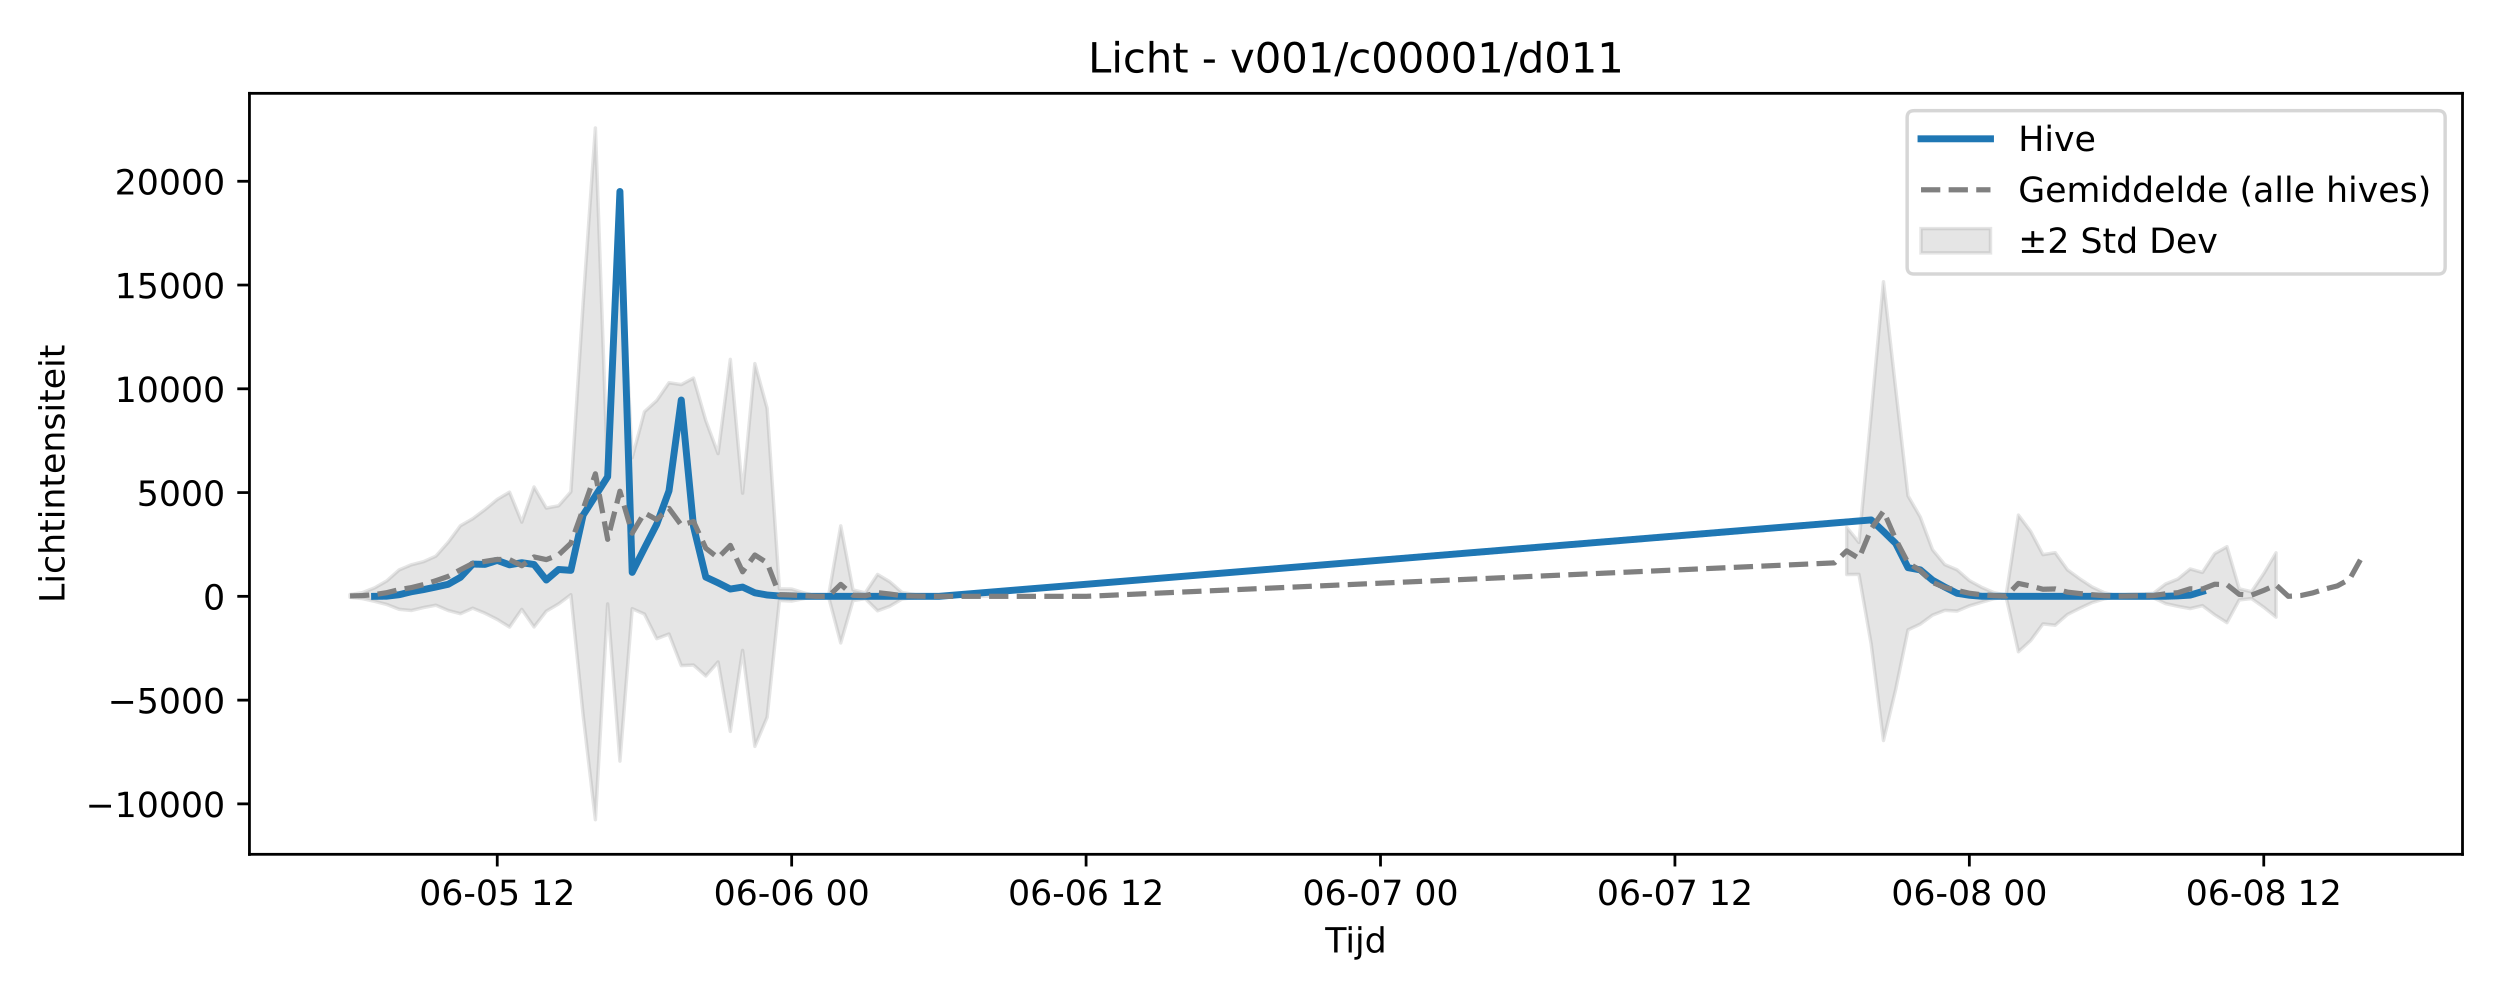
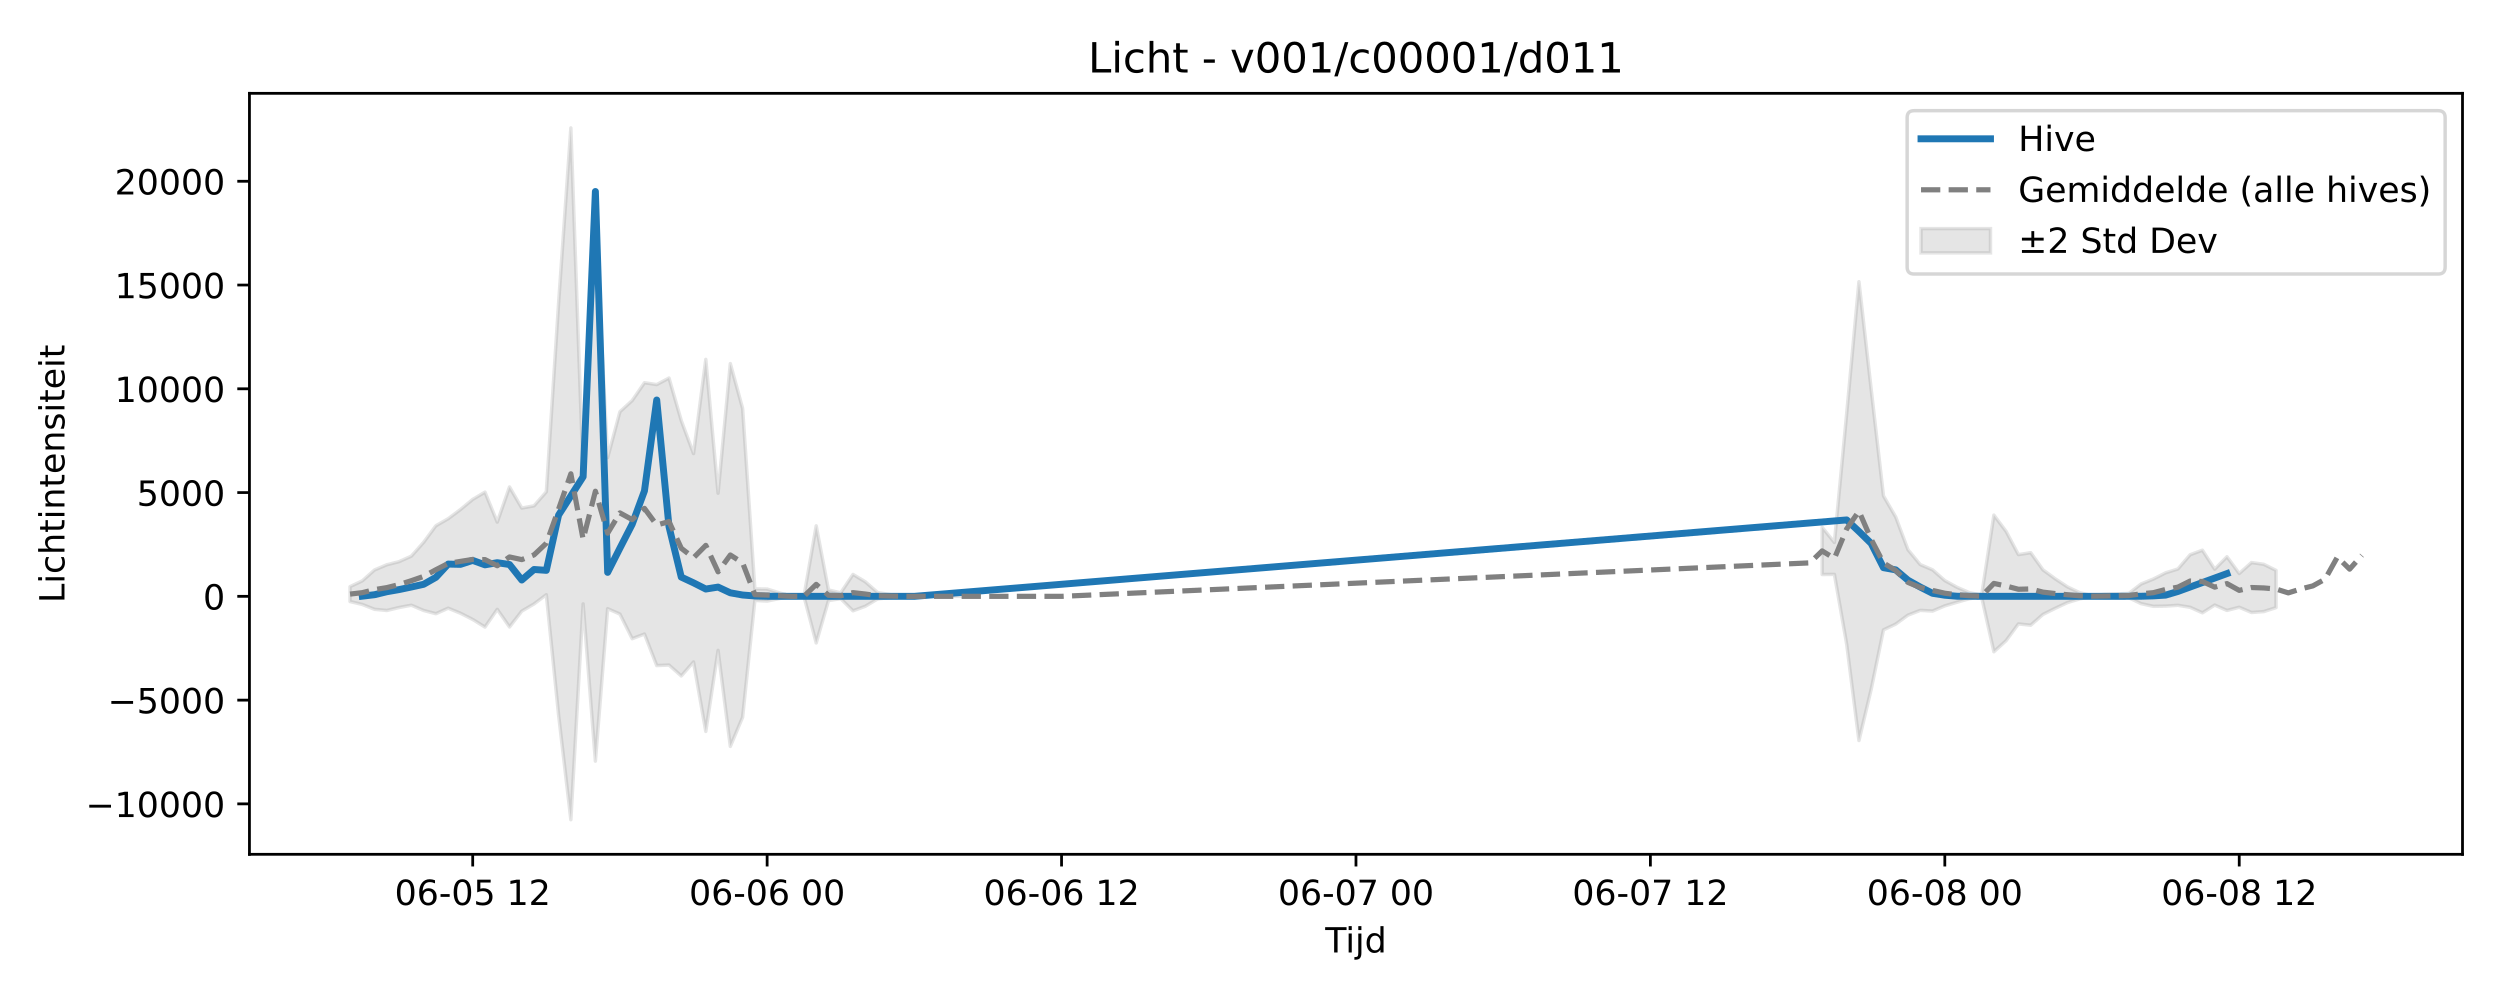
<svg xmlns="http://www.w3.org/2000/svg" xmlns:xlink="http://www.w3.org/1999/xlink" width="720pt" height="288pt" viewBox="0 0 720 288" version="1.1">
  <defs>
    <style type="text/css">*{stroke-linejoin: round; stroke-linecap: butt}</style>
  </defs>
  <g id="figure_1">
    <g id="patch_1">
      <path d="M 0 288  L 720 288  L 720 0  L 0 0  z " style="fill: #ffffff" />
    </g>
    <g id="axes_1">
      <g id="patch_2">
        <path d="M 71.84 246.04  L 709.2 246.04  L 709.2 26.88  L 71.84 26.88  z " style="fill: #ffffff" />
      </g>
      <g id="FillBetweenPolyCollection_1">
-         <path d="M 100.811 171.213  L 100.811 172.04  L 104.344 172.393  L 107.877 173.183  L 111.41 174.088  L 114.943 175.485  L 118.476 175.815  L 122.009 174.965  L 125.542 174.304  L 129.075 175.82  L 132.608 176.748  L 136.141 175.155  L 139.674 176.612  L 143.207 178.407  L 146.74 180.597  L 150.273 175.496  L 153.806 180.563  L 157.34 176.01  L 160.873 173.932  L 164.406 171.281  L 167.939 205.92  L 171.472 236.078  L 175.005 173.918  L 178.538 219.208  L 182.071 175.302  L 185.604 176.854  L 189.137 183.948  L 192.67 182.599  L 196.203 191.685  L 199.736 191.539  L 203.269 194.675  L 206.802 190.645  L 210.335 210.65  L 213.868 187.309  L 217.401 214.969  L 220.934 206.577  L 224.467 172.922  L 228 173.11  L 231.533 172.384  L 235.066 171.747  L 238.599 171.747  L 242.132 185.166  L 245.665 172.971  L 249.198 172.412  L 252.732 175.916  L 256.265 174.611  L 259.798 172.506  L 263.331 172.085  L 266.864 171.814  L 270.397 171.75  L 273.93 171.747  L 277.463 171.747  L 280.996 171.747  L 284.529 171.747  L 284.529 171.747  L 284.529 171.747  L 280.996 171.747  L 277.463 171.747  L 273.93 171.747  L 270.397 171.743  L 266.864 171.642  L 263.331 171.235  L 259.798 170.634  L 256.265 167.548  L 252.732 165.44  L 249.198 170.741  L 245.665 169.896  L 242.132 151.444  L 238.599 171.747  L 235.066 171.747  L 231.533 170.741  L 228 169.647  L 224.467 169.599  L 220.934 117.611  L 217.401 104.71  L 213.868 142.045  L 210.335 103.493  L 206.802 130.638  L 203.269 121.118  L 199.736 108.875  L 196.203 110.759  L 192.67 110.227  L 189.137 115.351  L 185.604 118.583  L 182.071 131.815  L 178.538 63.742  L 175.005 136.733  L 171.472 36.842  L 167.939 87.329  L 164.406 141.645  L 160.873 145.672  L 157.34 146.322  L 153.806 140.246  L 150.273 150.368  L 146.74 141.732  L 143.207 143.824  L 139.674 146.745  L 136.141 149.386  L 132.608 151.412  L 129.075 156.179  L 125.542 160.163  L 122.009 161.744  L 118.476 162.647  L 114.943 164.137  L 111.41 167.282  L 107.877 169.308  L 104.344 170.686  L 100.811 171.213  z " clip-path="url(#p945e3e6299)" style="fill: #808080; fill-opacity: 0.2; stroke: #808080; stroke-opacity: 0.2" />
-         <path d="M 531.842 151.857  L 531.842 165.467  L 535.375 165.419  L 538.908 185.517  L 542.441 213.277  L 545.974 198.489  L 549.507 181.401  L 553.04 179.738  L 556.573 177.148  L 560.106 175.785  L 563.639 175.987  L 567.172 174.493  L 570.705 173.438  L 574.238 172.425  L 577.771 171.944  L 581.304 187.705  L 584.837 184.494  L 588.37 179.69  L 591.903 180.06  L 595.436 176.959  L 598.969 175.195  L 602.502 173.543  L 606.035 172.463  L 609.568 171.852  L 613.101 172.131  L 616.634 172.16  L 620.167 172.146  L 623.7 173.849  L 627.234 174.624  L 630.767 175.271  L 634.3 174.426  L 637.833 177.079  L 641.366 179.325  L 644.899 172.779  L 648.432 172.383  L 651.965 174.889  L 655.498 177.735  L 655.498 159.209  L 655.498 159.209  L 651.965 165.168  L 648.432 170.416  L 644.899 169.586  L 641.366 157.446  L 637.833 159.442  L 634.3 164.856  L 630.767 163.864  L 627.234 166.759  L 623.7 168.18  L 620.167 170.905  L 616.634 171.033  L 613.101 171.173  L 609.568 171.543  L 606.035 170.695  L 602.502 169.029  L 598.969 166.693  L 595.436 164.107  L 591.903 159.17  L 588.37 159.73  L 584.837 153.059  L 581.304 148.347  L 577.771 171.436  L 574.238 170.677  L 570.705 169.146  L 567.172 167.204  L 563.639 164.102  L 560.106 162.608  L 556.573 158.333  L 553.04 148.905  L 549.507 142.816  L 545.974 112.186  L 542.441 81.132  L 538.908 119.111  L 535.375 156.227  L 531.842 151.857  z " clip-path="url(#p945e3e6299)" style="fill: #808080; fill-opacity: 0.2; stroke: #808080; stroke-opacity: 0.2" />
+         <path d="M 100.811 168.951  L 100.811 173.245  L 104.344 174.088  L 107.877 175.485  L 111.41 175.815  L 114.943 174.965  L 118.476 174.304  L 122.009 175.82  L 125.542 176.748  L 129.075 175.155  L 132.608 176.612  L 136.141 178.407  L 139.674 180.597  L 143.207 175.496  L 146.74 180.563  L 150.273 176.01  L 153.806 173.932  L 157.34 171.281  L 160.873 205.92  L 164.406 236.078  L 167.939 173.918  L 171.472 219.208  L 175.005 175.302  L 178.538 176.854  L 182.071 183.948  L 185.604 182.599  L 189.137 191.685  L 192.67 191.539  L 196.203 194.675  L 199.736 190.645  L 203.269 210.65  L 206.802 187.309  L 210.335 214.969  L 213.868 206.577  L 217.401 172.922  L 220.934 173.11  L 224.467 172.384  L 228 171.747  L 231.533 171.747  L 235.066 185.166  L 238.599 172.971  L 242.132 172.412  L 245.665 175.916  L 249.198 174.611  L 252.732 172.506  L 256.265 172.085  L 259.798 171.814  L 263.331 171.75  L 266.864 171.747  L 270.397 171.747  L 273.93 171.747  L 277.463 171.747  L 277.463 171.747  L 277.463 171.747  L 273.93 171.747  L 270.397 171.747  L 266.864 171.747  L 263.331 171.743  L 259.798 171.642  L 256.265 171.235  L 252.732 170.634  L 249.198 167.548  L 245.665 165.44  L 242.132 170.741  L 238.599 169.896  L 235.066 151.444  L 231.533 171.747  L 228 171.747  L 224.467 170.741  L 220.934 169.647  L 217.401 169.599  L 213.868 117.611  L 210.335 104.71  L 206.802 142.045  L 203.269 103.493  L 199.736 130.638  L 196.203 121.118  L 192.67 108.875  L 189.137 110.759  L 185.604 110.227  L 182.071 115.351  L 178.538 118.583  L 175.005 131.815  L 171.472 63.742  L 167.939 136.733  L 164.406 36.842  L 160.873 87.329  L 157.34 141.645  L 153.806 145.672  L 150.273 146.322  L 146.74 140.246  L 143.207 150.368  L 139.674 141.732  L 136.141 143.824  L 132.608 146.745  L 129.075 149.386  L 125.542 151.412  L 122.009 156.179  L 118.476 160.163  L 114.943 161.744  L 111.41 162.647  L 107.877 164.137  L 104.344 167.282  L 100.811 168.951  z " clip-path="url(#p18b2524108)" style="fill: #808080; fill-opacity: 0.2; stroke: #808080; stroke-opacity: 0.2" />
+         <path d="M 524.775 151.857  L 524.775 165.467  L 528.308 165.419  L 531.842 185.517  L 535.375 213.277  L 538.908 198.489  L 542.441 181.401  L 545.974 179.738  L 549.507 177.148  L 553.04 175.785  L 556.573 175.987  L 560.106 174.493  L 563.639 173.438  L 567.172 172.425  L 570.705 171.944  L 574.238 187.705  L 577.771 184.494  L 581.304 179.69  L 584.837 180.06  L 588.37 176.959  L 591.903 175.195  L 595.436 173.543  L 598.969 172.463  L 602.502 171.852  L 606.035 172.131  L 609.568 172.16  L 613.101 172.146  L 616.634 173.849  L 620.167 174.624  L 623.7 174.563  L 627.234 174.327  L 630.767 174.906  L 634.3 176.493  L 637.833 174.262  L 641.366 175.808  L 644.899 174.889  L 648.432 176.396  L 651.965 176.139  L 655.498 174.99  L 655.498 164.274  L 655.498 164.274  L 651.965 162.52  L 648.432 162.013  L 644.899 165.168  L 641.366 160.341  L 637.833 163.923  L 634.3 158.457  L 630.767 159.765  L 627.234 163.868  L 623.7 164.974  L 620.167 166.759  L 616.634 168.18  L 613.101 170.905  L 609.568 171.033  L 606.035 171.173  L 602.502 171.543  L 598.969 170.695  L 595.436 169.029  L 591.903 166.693  L 588.37 164.107  L 584.837 159.17  L 581.304 159.73  L 577.771 153.059  L 574.238 148.347  L 570.705 171.436  L 567.172 170.677  L 563.639 169.146  L 560.106 167.204  L 556.573 164.102  L 553.04 162.608  L 549.507 158.333  L 545.974 148.905  L 542.441 142.816  L 538.908 112.186  L 535.375 81.132  L 531.842 119.111  L 528.308 156.227  L 524.775 151.857  z " clip-path="url(#p18b2524108)" style="fill: #808080; fill-opacity: 0.2; stroke: #808080; stroke-opacity: 0.2" />
      </g>
      <g id="matplotlib.axis_1">
        <g id="xtick_1">
          <g id="line2d_1">
            <defs>
-               <path id="m23c6607965" d="M 0 0  L 0 3.5  " style="stroke: #000000; stroke-width: 0.8" />
-             </defs>
-             <g>
-               <use xlink:href="#m23c6607965" x="143.207" y="246.04" style="stroke: #000000; stroke-width: 0.8" />
+               <path id="mffbb957b29" d="M 0 0  L 0 3.5  " style="stroke: #000000; stroke-width: 0.8" />
+             </defs>
+             <g>
+               <use xlink:href="#mffbb957b29" x="136.141" y="246.04" style="stroke: #000000; stroke-width: 0.8" />
            </g>
          </g>
          <g id="text_1">
-             <g transform="translate(120.7269 260.6384) scale(0.1 -0.1)">
+             <g transform="translate(113.6608 260.6384) scale(0.1 -0.1)">
              <defs>
                <path id="DejaVuSans-30" d="M 2034 4250  Q 1547 4250 1301 3770  Q 1056 3291 1056 2328  Q 1056 1369 1301 889  Q 1547 409 2034 409  Q 2525 409 2770 889  Q 3016 1369 3016 2328  Q 3016 3291 2770 3770  Q 2525 4250 2034 4250  z M 2034 4750  Q 2819 4750 3233 4129  Q 3647 3509 3647 2328  Q 3647 1150 3233 529  Q 2819 -91 2034 -91  Q 1250 -91 836 529  Q 422 1150 422 2328  Q 422 3509 836 4129  Q 1250 4750 2034 4750  z " transform="scale(0.015625)" />
                <path id="DejaVuSans-36" d="M 2113 2584  Q 1688 2584 1439 2293  Q 1191 2003 1191 1497  Q 1191 994 1439 701  Q 1688 409 2113 409  Q 2538 409 2786 701  Q 3034 994 3034 1497  Q 3034 2003 2786 2293  Q 2538 2584 2113 2584  z M 3366 4563  L 3366 3988  Q 3128 4100 2886 4159  Q 2644 4219 2406 4219  Q 1781 4219 1451 3797  Q 1122 3375 1075 2522  Q 1259 2794 1537 2939  Q 1816 3084 2150 3084  Q 2853 3084 3261 2657  Q 3669 2231 3669 1497  Q 3669 778 3244 343  Q 2819 -91 2113 -91  Q 1303 -91 875 529  Q 447 1150 447 2328  Q 447 3434 972 4092  Q 1497 4750 2381 4750  Q 2619 4750 2861 4703  Q 3103 4656 3366 4563  z " transform="scale(0.015625)" />
                <path id="DejaVuSans-2d" d="M 313 2009  L 1997 2009  L 1997 1497  L 313 1497  L 313 2009  z " transform="scale(0.015625)" />
                <path id="DejaVuSans-35" d="M 691 4666  L 3169 4666  L 3169 4134  L 1269 4134  L 1269 2991  Q 1406 3038 1543 3061  Q 1681 3084 1819 3084  Q 2600 3084 3056 2656  Q 3513 2228 3513 1497  Q 3513 744 3044 326  Q 2575 -91 1722 -91  Q 1428 -91 1123 -41  Q 819 9 494 109  L 494 744  Q 775 591 1075 516  Q 1375 441 1709 441  Q 2250 441 2565 725  Q 2881 1009 2881 1497  Q 2881 1984 2565 2268  Q 2250 2553 1709 2553  Q 1456 2553 1204 2497  Q 953 2441 691 2322  L 691 4666  z " transform="scale(0.015625)" />
                <path id="DejaVuSans-20" transform="scale(0.015625)" />
                <path id="DejaVuSans-31" d="M 794 531  L 1825 531  L 1825 4091  L 703 3866  L 703 4441  L 1819 4666  L 2450 4666  L 2450 531  L 3481 531  L 3481 0  L 794 0  L 794 531  z " transform="scale(0.015625)" />
                <path id="DejaVuSans-32" d="M 1228 531  L 3431 531  L 3431 0  L 469 0  L 469 531  Q 828 903 1448 1529  Q 2069 2156 2228 2338  Q 2531 2678 2651 2914  Q 2772 3150 2772 3378  Q 2772 3750 2511 3984  Q 2250 4219 1831 4219  Q 1534 4219 1204 4116  Q 875 4013 500 3803  L 500 4441  Q 881 4594 1212 4672  Q 1544 4750 1819 4750  Q 2544 4750 2975 4387  Q 3406 4025 3406 3419  Q 3406 3131 3298 2873  Q 3191 2616 2906 2266  Q 2828 2175 2409 1742  Q 1991 1309 1228 531  z " transform="scale(0.015625)" />
              </defs>
              <use xlink:href="#DejaVuSans-30" />
              <use xlink:href="#DejaVuSans-36" transform="translate(63.62305 0)" />
              <use xlink:href="#DejaVuSans-2d" transform="translate(127.2461 0)" />
              <use xlink:href="#DejaVuSans-30" transform="translate(163.3301 0)" />
              <use xlink:href="#DejaVuSans-35" transform="translate(226.9531 0)" />
              <use xlink:href="#DejaVuSans-20" transform="translate(290.5762 0)" />
              <use xlink:href="#DejaVuSans-31" transform="translate(322.3633 0)" />
              <use xlink:href="#DejaVuSans-32" transform="translate(385.9863 0)" />
            </g>
          </g>
        </g>
        <g id="xtick_2">
          <g id="line2d_2">
            <g>
-               <use xlink:href="#m23c6607965" x="228" y="246.04" style="stroke: #000000; stroke-width: 0.8" />
+               <use xlink:href="#mffbb957b29" x="220.934" y="246.04" style="stroke: #000000; stroke-width: 0.8" />
            </g>
          </g>
          <g id="text_2">
-             <g transform="translate(205.5198 260.6384) scale(0.1 -0.1)">
+             <g transform="translate(198.4537 260.6384) scale(0.1 -0.1)">
              <use xlink:href="#DejaVuSans-30" />
              <use xlink:href="#DejaVuSans-36" transform="translate(63.62305 0)" />
              <use xlink:href="#DejaVuSans-2d" transform="translate(127.2461 0)" />
              <use xlink:href="#DejaVuSans-30" transform="translate(163.3301 0)" />
              <use xlink:href="#DejaVuSans-36" transform="translate(226.9531 0)" />
              <use xlink:href="#DejaVuSans-20" transform="translate(290.5762 0)" />
              <use xlink:href="#DejaVuSans-30" transform="translate(322.3633 0)" />
              <use xlink:href="#DejaVuSans-30" transform="translate(385.9863 0)" />
            </g>
          </g>
        </g>
        <g id="xtick_3">
          <g id="line2d_3">
            <g>
-               <use xlink:href="#m23c6607965" x="312.793" y="246.04" style="stroke: #000000; stroke-width: 0.8" />
+               <use xlink:href="#mffbb957b29" x="305.727" y="246.04" style="stroke: #000000; stroke-width: 0.8" />
            </g>
          </g>
          <g id="text_3">
-             <g transform="translate(290.3127 260.6384) scale(0.1 -0.1)">
+             <g transform="translate(283.2466 260.6384) scale(0.1 -0.1)">
              <use xlink:href="#DejaVuSans-30" />
              <use xlink:href="#DejaVuSans-36" transform="translate(63.62305 0)" />
              <use xlink:href="#DejaVuSans-2d" transform="translate(127.2461 0)" />
              <use xlink:href="#DejaVuSans-30" transform="translate(163.3301 0)" />
              <use xlink:href="#DejaVuSans-36" transform="translate(226.9531 0)" />
              <use xlink:href="#DejaVuSans-20" transform="translate(290.5762 0)" />
              <use xlink:href="#DejaVuSans-31" transform="translate(322.3633 0)" />
              <use xlink:href="#DejaVuSans-32" transform="translate(385.9863 0)" />
            </g>
          </g>
        </g>
        <g id="xtick_4">
          <g id="line2d_4">
            <g>
-               <use xlink:href="#m23c6607965" x="397.586" y="246.04" style="stroke: #000000; stroke-width: 0.8" />
+               <use xlink:href="#mffbb957b29" x="390.52" y="246.04" style="stroke: #000000; stroke-width: 0.8" />
            </g>
          </g>
          <g id="text_4">
-             <g transform="translate(375.1056 260.6384) scale(0.1 -0.1)">
+             <g transform="translate(368.0395 260.6384) scale(0.1 -0.1)">
              <defs>
                <path id="DejaVuSans-37" d="M 525 4666  L 3525 4666  L 3525 4397  L 1831 0  L 1172 0  L 2766 4134  L 525 4134  L 525 4666  z " transform="scale(0.015625)" />
              </defs>
              <use xlink:href="#DejaVuSans-30" />
              <use xlink:href="#DejaVuSans-36" transform="translate(63.62305 0)" />
              <use xlink:href="#DejaVuSans-2d" transform="translate(127.2461 0)" />
              <use xlink:href="#DejaVuSans-30" transform="translate(163.3301 0)" />
              <use xlink:href="#DejaVuSans-37" transform="translate(226.9531 0)" />
              <use xlink:href="#DejaVuSans-20" transform="translate(290.5762 0)" />
              <use xlink:href="#DejaVuSans-30" transform="translate(322.3633 0)" />
              <use xlink:href="#DejaVuSans-30" transform="translate(385.9863 0)" />
            </g>
          </g>
        </g>
        <g id="xtick_5">
          <g id="line2d_5">
            <g>
-               <use xlink:href="#m23c6607965" x="482.379" y="246.04" style="stroke: #000000; stroke-width: 0.8" />
+               <use xlink:href="#mffbb957b29" x="475.313" y="246.04" style="stroke: #000000; stroke-width: 0.8" />
            </g>
          </g>
          <g id="text_5">
-             <g transform="translate(459.8985 260.6384) scale(0.1 -0.1)">
+             <g transform="translate(452.8324 260.6384) scale(0.1 -0.1)">
              <use xlink:href="#DejaVuSans-30" />
              <use xlink:href="#DejaVuSans-36" transform="translate(63.62305 0)" />
              <use xlink:href="#DejaVuSans-2d" transform="translate(127.2461 0)" />
              <use xlink:href="#DejaVuSans-30" transform="translate(163.3301 0)" />
              <use xlink:href="#DejaVuSans-37" transform="translate(226.9531 0)" />
              <use xlink:href="#DejaVuSans-20" transform="translate(290.5762 0)" />
              <use xlink:href="#DejaVuSans-31" transform="translate(322.3633 0)" />
              <use xlink:href="#DejaVuSans-32" transform="translate(385.9863 0)" />
            </g>
          </g>
        </g>
        <g id="xtick_6">
          <g id="line2d_6">
            <g>
-               <use xlink:href="#m23c6607965" x="567.172" y="246.04" style="stroke: #000000; stroke-width: 0.8" />
+               <use xlink:href="#mffbb957b29" x="560.106" y="246.04" style="stroke: #000000; stroke-width: 0.8" />
            </g>
          </g>
          <g id="text_6">
-             <g transform="translate(544.6914 260.6384) scale(0.1 -0.1)">
+             <g transform="translate(537.6253 260.6384) scale(0.1 -0.1)">
              <defs>
                <path id="DejaVuSans-38" d="M 2034 2216  Q 1584 2216 1326 1975  Q 1069 1734 1069 1313  Q 1069 891 1326 650  Q 1584 409 2034 409  Q 2484 409 2743 651  Q 3003 894 3003 1313  Q 3003 1734 2745 1975  Q 2488 2216 2034 2216  z M 1403 2484  Q 997 2584 770 2862  Q 544 3141 544 3541  Q 544 4100 942 4425  Q 1341 4750 2034 4750  Q 2731 4750 3128 4425  Q 3525 4100 3525 3541  Q 3525 3141 3298 2862  Q 3072 2584 2669 2484  Q 3125 2378 3379 2068  Q 3634 1759 3634 1313  Q 3634 634 3220 271  Q 2806 -91 2034 -91  Q 1263 -91 848 271  Q 434 634 434 1313  Q 434 1759 690 2068  Q 947 2378 1403 2484  z M 1172 3481  Q 1172 3119 1398 2916  Q 1625 2713 2034 2713  Q 2441 2713 2670 2916  Q 2900 3119 2900 3481  Q 2900 3844 2670 4047  Q 2441 4250 2034 4250  Q 1625 4250 1398 4047  Q 1172 3844 1172 3481  z " transform="scale(0.015625)" />
              </defs>
              <use xlink:href="#DejaVuSans-30" />
              <use xlink:href="#DejaVuSans-36" transform="translate(63.62305 0)" />
              <use xlink:href="#DejaVuSans-2d" transform="translate(127.2461 0)" />
              <use xlink:href="#DejaVuSans-30" transform="translate(163.3301 0)" />
              <use xlink:href="#DejaVuSans-38" transform="translate(226.9531 0)" />
              <use xlink:href="#DejaVuSans-20" transform="translate(290.5762 0)" />
              <use xlink:href="#DejaVuSans-30" transform="translate(322.3633 0)" />
              <use xlink:href="#DejaVuSans-30" transform="translate(385.9863 0)" />
            </g>
          </g>
        </g>
        <g id="xtick_7">
          <g id="line2d_7">
            <g>
-               <use xlink:href="#m23c6607965" x="651.965" y="246.04" style="stroke: #000000; stroke-width: 0.8" />
+               <use xlink:href="#mffbb957b29" x="644.899" y="246.04" style="stroke: #000000; stroke-width: 0.8" />
            </g>
          </g>
          <g id="text_7">
-             <g transform="translate(629.4843 260.6384) scale(0.1 -0.1)">
+             <g transform="translate(622.4182 260.6384) scale(0.1 -0.1)">
              <use xlink:href="#DejaVuSans-30" />
              <use xlink:href="#DejaVuSans-36" transform="translate(63.62305 0)" />
              <use xlink:href="#DejaVuSans-2d" transform="translate(127.2461 0)" />
              <use xlink:href="#DejaVuSans-30" transform="translate(163.3301 0)" />
              <use xlink:href="#DejaVuSans-38" transform="translate(226.9531 0)" />
              <use xlink:href="#DejaVuSans-20" transform="translate(290.5762 0)" />
              <use xlink:href="#DejaVuSans-31" transform="translate(322.3633 0)" />
              <use xlink:href="#DejaVuSans-32" transform="translate(385.9863 0)" />
            </g>
          </g>
        </g>
        <g id="text_8">
          <g transform="translate(381.67 274.3166) scale(0.1 -0.1)">
            <defs>
              <path id="DejaVuSans-54" d="M -19 4666  L 3928 4666  L 3928 4134  L 2272 4134  L 2272 0  L 1638 0  L 1638 4134  L -19 4134  L -19 4666  z " transform="scale(0.015625)" />
              <path id="DejaVuSans-69" d="M 603 3500  L 1178 3500  L 1178 0  L 603 0  L 603 3500  z M 603 4863  L 1178 4863  L 1178 4134  L 603 4134  L 603 4863  z " transform="scale(0.015625)" />
              <path id="DejaVuSans-6a" d="M 603 3500  L 1178 3500  L 1178 -63  Q 1178 -731 923 -1031  Q 669 -1331 103 -1331  L -116 -1331  L -116 -844  L 38 -844  Q 366 -844 484 -692  Q 603 -541 603 -63  L 603 3500  z M 603 4863  L 1178 4863  L 1178 4134  L 603 4134  L 603 4863  z " transform="scale(0.015625)" />
              <path id="DejaVuSans-64" d="M 2906 2969  L 2906 4863  L 3481 4863  L 3481 0  L 2906 0  L 2906 525  Q 2725 213 2448 61  Q 2172 -91 1784 -91  Q 1150 -91 751 415  Q 353 922 353 1747  Q 353 2572 751 3078  Q 1150 3584 1784 3584  Q 2172 3584 2448 3432  Q 2725 3281 2906 2969  z M 947 1747  Q 947 1113 1208 752  Q 1469 391 1925 391  Q 2381 391 2643 752  Q 2906 1113 2906 1747  Q 2906 2381 2643 2742  Q 2381 3103 1925 3103  Q 1469 3103 1208 2742  Q 947 2381 947 1747  z " transform="scale(0.015625)" />
            </defs>
            <use xlink:href="#DejaVuSans-54" />
            <use xlink:href="#DejaVuSans-69" transform="translate(57.95898 0)" />
            <use xlink:href="#DejaVuSans-6a" transform="translate(85.74219 0)" />
            <use xlink:href="#DejaVuSans-64" transform="translate(113.5254 0)" />
          </g>
        </g>
      </g>
      <g id="matplotlib.axis_2">
        <g id="ytick_1">
          <g id="line2d_8">
            <defs>
-               <path id="m4fad5676a3" d="M 0 0  L -3.5 0  " style="stroke: #000000; stroke-width: 0.8" />
-             </defs>
-             <g>
-               <use xlink:href="#m4fad5676a3" x="71.84" y="231.518" style="stroke: #000000; stroke-width: 0.8" />
+               <path id="m4abd2cf3e9" d="M 0 0  L -3.5 0  " style="stroke: #000000; stroke-width: 0.8" />
+             </defs>
+             <g>
+               <use xlink:href="#m4abd2cf3e9" x="71.84" y="231.518" style="stroke: #000000; stroke-width: 0.8" />
            </g>
          </g>
          <g id="text_9">
            <g transform="translate(24.64781 235.3177) scale(0.1 -0.1)">
              <defs>
                <path id="DejaVuSans-2212" d="M 678 2272  L 4684 2272  L 4684 1741  L 678 1741  L 678 2272  z " transform="scale(0.015625)" />
              </defs>
              <use xlink:href="#DejaVuSans-2212" />
              <use xlink:href="#DejaVuSans-31" transform="translate(83.78906 0)" />
              <use xlink:href="#DejaVuSans-30" transform="translate(147.4121 0)" />
              <use xlink:href="#DejaVuSans-30" transform="translate(211.0352 0)" />
              <use xlink:href="#DejaVuSans-30" transform="translate(274.6582 0)" />
              <use xlink:href="#DejaVuSans-30" transform="translate(338.2812 0)" />
            </g>
          </g>
        </g>
        <g id="ytick_2">
          <g id="line2d_9">
            <g>
-               <use xlink:href="#m4fad5676a3" x="71.84" y="201.633" style="stroke: #000000; stroke-width: 0.8" />
+               <use xlink:href="#m4abd2cf3e9" x="71.84" y="201.633" style="stroke: #000000; stroke-width: 0.8" />
            </g>
          </g>
          <g id="text_10">
            <g transform="translate(31.01031 205.432) scale(0.1 -0.1)">
              <use xlink:href="#DejaVuSans-2212" />
              <use xlink:href="#DejaVuSans-35" transform="translate(83.78906 0)" />
              <use xlink:href="#DejaVuSans-30" transform="translate(147.4121 0)" />
              <use xlink:href="#DejaVuSans-30" transform="translate(211.0352 0)" />
              <use xlink:href="#DejaVuSans-30" transform="translate(274.6582 0)" />
            </g>
          </g>
        </g>
        <g id="ytick_3">
          <g id="line2d_10">
            <g>
-               <use xlink:href="#m4fad5676a3" x="71.84" y="171.747" style="stroke: #000000; stroke-width: 0.8" />
+               <use xlink:href="#m4abd2cf3e9" x="71.84" y="171.747" style="stroke: #000000; stroke-width: 0.8" />
            </g>
          </g>
          <g id="text_11">
            <g transform="translate(58.4775 175.5462) scale(0.1 -0.1)">
              <use xlink:href="#DejaVuSans-30" />
            </g>
          </g>
        </g>
        <g id="ytick_4">
          <g id="line2d_11">
            <g>
-               <use xlink:href="#m4fad5676a3" x="71.84" y="141.861" style="stroke: #000000; stroke-width: 0.8" />
+               <use xlink:href="#m4abd2cf3e9" x="71.84" y="141.861" style="stroke: #000000; stroke-width: 0.8" />
            </g>
          </g>
          <g id="text_12">
            <g transform="translate(39.39 145.6605) scale(0.1 -0.1)">
              <use xlink:href="#DejaVuSans-35" />
              <use xlink:href="#DejaVuSans-30" transform="translate(63.62305 0)" />
              <use xlink:href="#DejaVuSans-30" transform="translate(127.2461 0)" />
              <use xlink:href="#DejaVuSans-30" transform="translate(190.8691 0)" />
            </g>
          </g>
        </g>
        <g id="ytick_5">
          <g id="line2d_12">
            <g>
-               <use xlink:href="#m4fad5676a3" x="71.84" y="111.976" style="stroke: #000000; stroke-width: 0.8" />
+               <use xlink:href="#m4abd2cf3e9" x="71.84" y="111.976" style="stroke: #000000; stroke-width: 0.8" />
            </g>
          </g>
          <g id="text_13">
            <g transform="translate(33.0275 115.7748) scale(0.1 -0.1)">
              <use xlink:href="#DejaVuSans-31" />
              <use xlink:href="#DejaVuSans-30" transform="translate(63.62305 0)" />
              <use xlink:href="#DejaVuSans-30" transform="translate(127.2461 0)" />
              <use xlink:href="#DejaVuSans-30" transform="translate(190.8691 0)" />
              <use xlink:href="#DejaVuSans-30" transform="translate(254.4922 0)" />
            </g>
          </g>
        </g>
        <g id="ytick_6">
          <g id="line2d_13">
            <g>
-               <use xlink:href="#m4fad5676a3" x="71.84" y="82.09" style="stroke: #000000; stroke-width: 0.8" />
+               <use xlink:href="#m4abd2cf3e9" x="71.84" y="82.09" style="stroke: #000000; stroke-width: 0.8" />
            </g>
          </g>
          <g id="text_14">
            <g transform="translate(33.0275 85.8891) scale(0.1 -0.1)">
              <use xlink:href="#DejaVuSans-31" />
              <use xlink:href="#DejaVuSans-35" transform="translate(63.62305 0)" />
              <use xlink:href="#DejaVuSans-30" transform="translate(127.2461 0)" />
              <use xlink:href="#DejaVuSans-30" transform="translate(190.8691 0)" />
              <use xlink:href="#DejaVuSans-30" transform="translate(254.4922 0)" />
            </g>
          </g>
        </g>
        <g id="ytick_7">
          <g id="line2d_14">
            <g>
-               <use xlink:href="#m4fad5676a3" x="71.84" y="52.204" style="stroke: #000000; stroke-width: 0.8" />
+               <use xlink:href="#m4abd2cf3e9" x="71.84" y="52.204" style="stroke: #000000; stroke-width: 0.8" />
            </g>
          </g>
          <g id="text_15">
            <g transform="translate(33.0275 56.00339) scale(0.1 -0.1)">
              <use xlink:href="#DejaVuSans-32" />
              <use xlink:href="#DejaVuSans-30" transform="translate(63.62305 0)" />
              <use xlink:href="#DejaVuSans-30" transform="translate(127.2461 0)" />
              <use xlink:href="#DejaVuSans-30" transform="translate(190.8691 0)" />
              <use xlink:href="#DejaVuSans-30" transform="translate(254.4922 0)" />
            </g>
          </g>
        </g>
        <g id="text_16">
          <g transform="translate(18.56812 173.6561) rotate(-90) scale(0.1 -0.1)">
            <defs>
              <path id="DejaVuSans-4c" d="M 628 4666  L 1259 4666  L 1259 531  L 3531 531  L 3531 0  L 628 0  L 628 4666  z " transform="scale(0.015625)" />
              <path id="DejaVuSans-63" d="M 3122 3366  L 3122 2828  Q 2878 2963 2633 3030  Q 2388 3097 2138 3097  Q 1578 3097 1268 2742  Q 959 2388 959 1747  Q 959 1106 1268 751  Q 1578 397 2138 397  Q 2388 397 2633 464  Q 2878 531 3122 666  L 3122 134  Q 2881 22 2623 -34  Q 2366 -91 2075 -91  Q 1284 -91 818 406  Q 353 903 353 1747  Q 353 2603 823 3093  Q 1294 3584 2113 3584  Q 2378 3584 2631 3529  Q 2884 3475 3122 3366  z " transform="scale(0.015625)" />
              <path id="DejaVuSans-68" d="M 3513 2113  L 3513 0  L 2938 0  L 2938 2094  Q 2938 2591 2744 2837  Q 2550 3084 2163 3084  Q 1697 3084 1428 2787  Q 1159 2491 1159 1978  L 1159 0  L 581 0  L 581 4863  L 1159 4863  L 1159 2956  Q 1366 3272 1645 3428  Q 1925 3584 2291 3584  Q 2894 3584 3203 3211  Q 3513 2838 3513 2113  z " transform="scale(0.015625)" />
              <path id="DejaVuSans-74" d="M 1172 4494  L 1172 3500  L 2356 3500  L 2356 3053  L 1172 3053  L 1172 1153  Q 1172 725 1289 603  Q 1406 481 1766 481  L 2356 481  L 2356 0  L 1766 0  Q 1100 0 847 248  Q 594 497 594 1153  L 594 3053  L 172 3053  L 172 3500  L 594 3500  L 594 4494  L 1172 4494  z " transform="scale(0.015625)" />
              <path id="DejaVuSans-6e" d="M 3513 2113  L 3513 0  L 2938 0  L 2938 2094  Q 2938 2591 2744 2837  Q 2550 3084 2163 3084  Q 1697 3084 1428 2787  Q 1159 2491 1159 1978  L 1159 0  L 581 0  L 581 3500  L 1159 3500  L 1159 2956  Q 1366 3272 1645 3428  Q 1925 3584 2291 3584  Q 2894 3584 3203 3211  Q 3513 2838 3513 2113  z " transform="scale(0.015625)" />
              <path id="DejaVuSans-65" d="M 3597 1894  L 3597 1613  L 953 1613  Q 991 1019 1311 708  Q 1631 397 2203 397  Q 2534 397 2845 478  Q 3156 559 3463 722  L 3463 178  Q 3153 47 2828 -22  Q 2503 -91 2169 -91  Q 1331 -91 842 396  Q 353 884 353 1716  Q 353 2575 817 3079  Q 1281 3584 2069 3584  Q 2775 3584 3186 3129  Q 3597 2675 3597 1894  z M 3022 2063  Q 3016 2534 2758 2815  Q 2500 3097 2075 3097  Q 1594 3097 1305 2825  Q 1016 2553 972 2059  L 3022 2063  z " transform="scale(0.015625)" />
              <path id="DejaVuSans-73" d="M 2834 3397  L 2834 2853  Q 2591 2978 2328 3040  Q 2066 3103 1784 3103  Q 1356 3103 1142 2972  Q 928 2841 928 2578  Q 928 2378 1081 2264  Q 1234 2150 1697 2047  L 1894 2003  Q 2506 1872 2764 1633  Q 3022 1394 3022 966  Q 3022 478 2636 193  Q 2250 -91 1575 -91  Q 1294 -91 989 -36  Q 684 19 347 128  L 347 722  Q 666 556 975 473  Q 1284 391 1588 391  Q 1994 391 2212 530  Q 2431 669 2431 922  Q 2431 1156 2273 1281  Q 2116 1406 1581 1522  L 1381 1569  Q 847 1681 609 1914  Q 372 2147 372 2553  Q 372 3047 722 3315  Q 1072 3584 1716 3584  Q 2034 3584 2315 3537  Q 2597 3491 2834 3397  z " transform="scale(0.015625)" />
            </defs>
            <use xlink:href="#DejaVuSans-4c" />
            <use xlink:href="#DejaVuSans-69" transform="translate(55.71289 0)" />
            <use xlink:href="#DejaVuSans-63" transform="translate(83.49609 0)" />
            <use xlink:href="#DejaVuSans-68" transform="translate(138.4766 0)" />
            <use xlink:href="#DejaVuSans-74" transform="translate(201.8555 0)" />
            <use xlink:href="#DejaVuSans-69" transform="translate(241.0645 0)" />
            <use xlink:href="#DejaVuSans-6e" transform="translate(268.8477 0)" />
            <use xlink:href="#DejaVuSans-74" transform="translate(332.2266 0)" />
            <use xlink:href="#DejaVuSans-65" transform="translate(371.4355 0)" />
            <use xlink:href="#DejaVuSans-6e" transform="translate(432.959 0)" />
            <use xlink:href="#DejaVuSans-73" transform="translate(496.3379 0)" />
            <use xlink:href="#DejaVuSans-69" transform="translate(548.4375 0)" />
            <use xlink:href="#DejaVuSans-74" transform="translate(576.2207 0)" />
            <use xlink:href="#DejaVuSans-65" transform="translate(615.4297 0)" />
            <use xlink:href="#DejaVuSans-69" transform="translate(676.9531 0)" />
            <use xlink:href="#DejaVuSans-74" transform="translate(704.7363 0)" />
          </g>
        </g>
      </g>
      <g id="line2d_15">
-         <path d="M 107.877 171.747  L 111.41 171.697  L 114.943 171.276  L 118.476 170.419  L 122.009 169.8  L 125.542 169.057  L 129.075 168.278  L 132.608 166.268  L 136.141 162.456  L 139.674 162.539  L 143.207 161.397  L 146.74 162.673  L 150.273 162.054  L 153.806 162.582  L 157.34 167.045  L 160.873 164.01  L 164.406 164.262  L 167.939 148.342  L 175.005 137.299  L 178.538 55.154  L 182.071 164.839  L 185.604 157.865  L 189.137 150.982  L 192.67 141.376  L 196.203 115.208  L 199.736 151.667  L 203.269 166.203  L 206.802 167.855  L 210.335 169.643  L 213.868 169.082  L 217.401 170.731  L 220.934 171.362  L 224.467 171.642  L 228 171.734  L 256.265 171.747  L 259.798 171.747  L 263.331 171.747  L 266.864 171.747  L 270.397 171.747  L 538.908 149.741  L 542.441 153.06  L 545.974 156.519  L 549.507 163.49  L 553.04 164.124  L 556.573 167.1  L 560.106 169.077  L 563.639 170.872  L 567.172 171.423  L 570.705 171.717  L 581.304 171.747  L 584.837 171.747  L 595.436 171.747  L 598.969 171.747  L 606.035 171.747  L 613.101 171.747  L 623.7 171.722  L 627.234 171.613  L 630.767 171.39  L 634.3 170.347  " clip-path="url(#p945e3e6299)" style="fill: none; stroke: #1f77b4; stroke-width: 2; stroke-linecap: square" />
+         <path d="M 104.344 171.697  L 107.877 171.276  L 111.41 170.419  L 114.943 169.8  L 118.476 169.057  L 122.009 168.278  L 125.542 166.268  L 129.075 162.456  L 132.608 162.539  L 136.141 161.397  L 139.674 162.673  L 143.207 162.054  L 146.74 162.582  L 150.273 167.045  L 153.806 164.01  L 157.34 164.262  L 160.873 148.342  L 167.939 137.299  L 171.472 55.154  L 175.005 164.839  L 178.538 157.865  L 182.071 150.982  L 185.604 141.376  L 189.137 115.208  L 192.67 151.667  L 196.203 166.203  L 199.736 167.855  L 203.269 169.643  L 206.802 169.082  L 210.335 170.731  L 213.868 171.362  L 217.401 171.642  L 220.934 171.734  L 249.198 171.747  L 252.732 171.747  L 256.265 171.747  L 259.798 171.747  L 263.331 171.747  L 531.842 149.741  L 535.375 153.06  L 538.908 156.519  L 542.441 163.49  L 545.974 164.124  L 549.507 167.1  L 553.04 169.077  L 556.573 170.872  L 560.106 171.423  L 563.639 171.717  L 574.238 171.747  L 577.771 171.747  L 588.37 171.747  L 591.903 171.747  L 598.969 171.747  L 606.035 171.747  L 616.634 171.722  L 620.167 171.613  L 623.7 171.39  L 627.234 170.347  L 641.366 165.197  " clip-path="url(#p18b2524108)" style="fill: none; stroke: #1f77b4; stroke-width: 2; stroke-linecap: square" />
      </g>
      <g id="line2d_16">
-         <path d="M 100.811 171.626  L 104.344 171.54  L 107.877 171.245  L 111.41 170.685  L 114.943 169.811  L 118.476 169.231  L 122.009 168.354  L 125.542 167.234  L 129.075 166  L 132.608 164.08  L 136.141 162.271  L 139.674 161.678  L 143.207 161.116  L 146.74 161.165  L 150.273 162.932  L 153.806 160.404  L 157.34 161.166  L 160.873 159.802  L 164.406 156.463  L 167.939 146.624  L 171.472 136.46  L 175.005 155.325  L 178.538 141.475  L 182.071 153.558  L 185.604 147.719  L 189.137 149.65  L 192.67 146.413  L 196.203 151.222  L 199.736 150.207  L 203.269 157.896  L 206.802 160.641  L 210.335 157.071  L 213.868 164.677  L 217.401 159.84  L 220.934 162.094  L 224.467 171.261  L 228 171.378  L 231.533 171.563  L 235.066 171.747  L 238.599 171.747  L 242.132 168.305  L 245.665 171.433  L 249.198 171.576  L 252.732 170.678  L 256.265 171.08  L 259.798 171.57  L 263.331 171.66  L 266.864 171.728  L 270.397 171.746  L 273.93 171.747  L 277.463 171.747  L 280.996 171.747  L 284.529 171.747  L 288.062 171.747  L 291.595 171.747  L 295.128 171.747  L 298.661 171.747  L 302.194 171.747  L 305.727 171.747  L 309.26 171.747  L 312.793 171.747  L 528.308 162.106  L 531.842 158.662  L 535.375 160.823  L 538.908 152.314  L 542.441 147.204  L 545.974 155.337  L 549.507 162.109  L 553.04 164.321  L 556.573 167.74  L 560.106 169.197  L 563.639 170.044  L 567.172 170.849  L 570.705 171.292  L 574.238 171.551  L 577.771 171.69  L 581.304 168.026  L 584.837 168.776  L 588.37 169.71  L 591.903 169.615  L 595.436 170.533  L 598.969 170.944  L 602.502 171.286  L 606.035 171.579  L 609.568 171.698  L 613.101 171.652  L 616.634 171.596  L 620.167 171.526  L 623.7 171.015  L 627.234 170.692  L 630.767 169.568  L 634.3 169.641  L 637.833 168.261  L 641.366 168.385  L 644.899 171.182  L 648.432 171.399  L 651.965 170.029  L 655.498 168.472  L 659.031 171.737  L 662.564 171.526  L 666.097 170.751  L 669.63 169.634  L 673.163 168.74  L 676.696 166.793  L 680.229 160.435  " clip-path="url(#p945e3e6299)" style="fill: none; stroke-dasharray: 5.55,2.4; stroke-dashoffset: 0; stroke: #808080; stroke-width: 1.5" />
+         <path d="M 100.811 171.098  L 104.344 170.685  L 107.877 169.811  L 111.41 169.231  L 114.943 168.354  L 118.476 167.234  L 122.009 166  L 125.542 164.08  L 129.075 162.271  L 132.608 161.678  L 136.141 161.116  L 139.674 161.165  L 143.207 162.932  L 146.74 160.404  L 150.273 161.166  L 153.806 159.802  L 157.34 156.463  L 160.873 146.624  L 164.406 136.46  L 167.939 155.325  L 171.472 141.475  L 175.005 153.558  L 178.538 147.719  L 182.071 149.65  L 185.604 146.413  L 189.137 151.222  L 192.67 150.207  L 196.203 157.896  L 199.736 160.641  L 203.269 157.071  L 206.802 164.677  L 210.335 159.84  L 213.868 162.094  L 217.401 171.261  L 220.934 171.378  L 224.467 171.563  L 228 171.747  L 231.533 171.747  L 235.066 168.305  L 238.599 171.433  L 242.132 171.576  L 245.665 170.678  L 249.198 171.08  L 252.732 171.57  L 256.265 171.66  L 259.798 171.728  L 263.331 171.746  L 266.864 171.747  L 270.397 171.747  L 273.93 171.747  L 277.463 171.747  L 280.996 171.747  L 284.529 171.747  L 288.062 171.747  L 291.595 171.747  L 295.128 171.747  L 298.661 171.747  L 302.194 171.747  L 305.727 171.747  L 521.242 162.106  L 524.775 158.662  L 528.308 160.823  L 531.842 152.314  L 535.375 147.204  L 538.908 155.337  L 542.441 162.109  L 545.974 164.321  L 549.507 167.74  L 553.04 169.197  L 556.573 170.044  L 560.106 170.849  L 563.639 171.292  L 567.172 171.551  L 570.705 171.69  L 574.238 168.026  L 577.771 168.776  L 581.304 169.71  L 584.837 169.615  L 588.37 170.533  L 591.903 170.944  L 595.436 171.286  L 598.969 171.579  L 602.502 171.698  L 606.035 171.652  L 609.568 171.596  L 613.101 171.526  L 616.634 171.015  L 620.167 170.692  L 623.7 169.769  L 627.234 169.098  L 630.767 167.335  L 634.3 167.475  L 637.833 169.093  L 641.366 168.075  L 644.899 170.029  L 648.432 169.204  L 651.965 169.33  L 655.498 169.632  L 659.031 170.751  L 662.564 169.634  L 666.097 168.74  L 669.63 166.793  L 673.163 160.435  L 676.696 163.912  L 680.229 159.932  " clip-path="url(#p18b2524108)" style="fill: none; stroke-dasharray: 5.55,2.4; stroke-dashoffset: 0; stroke: #808080; stroke-width: 1.5" />
      </g>
      <g id="patch_3">
        <path d="M 71.84 246.04  L 71.84 26.88  " style="fill: none; stroke: #000000; stroke-width: 0.8; stroke-linejoin: miter; stroke-linecap: square" />
      </g>
      <g id="patch_4">
        <path d="M 709.2 246.04  L 709.2 26.88  " style="fill: none; stroke: #000000; stroke-width: 0.8; stroke-linejoin: miter; stroke-linecap: square" />
      </g>
      <g id="patch_5">
        <path d="M 71.84 246.04  L 709.2 246.04  " style="fill: none; stroke: #000000; stroke-width: 0.8; stroke-linejoin: miter; stroke-linecap: square" />
      </g>
      <g id="patch_6">
        <path d="M 71.84 26.88  L 709.2 26.88  " style="fill: none; stroke: #000000; stroke-width: 0.8; stroke-linejoin: miter; stroke-linecap: square" />
      </g>
      <g id="text_17">
        <g transform="translate(313.3834 20.88) scale(0.12 -0.12)">
          <defs>
            <path id="DejaVuSans-76" d="M 191 3500  L 800 3500  L 1894 563  L 2988 3500  L 3597 3500  L 2284 0  L 1503 0  L 191 3500  z " transform="scale(0.015625)" />
            <path id="DejaVuSans-2f" d="M 1625 4666  L 2156 4666  L 531 -594  L 0 -594  L 1625 4666  z " transform="scale(0.015625)" />
          </defs>
          <use xlink:href="#DejaVuSans-4c" />
          <use xlink:href="#DejaVuSans-69" transform="translate(55.71289 0)" />
          <use xlink:href="#DejaVuSans-63" transform="translate(83.49609 0)" />
          <use xlink:href="#DejaVuSans-68" transform="translate(138.4766 0)" />
          <use xlink:href="#DejaVuSans-74" transform="translate(201.8555 0)" />
          <use xlink:href="#DejaVuSans-20" transform="translate(241.0645 0)" />
          <use xlink:href="#DejaVuSans-2d" transform="translate(272.8516 0)" />
          <use xlink:href="#DejaVuSans-20" transform="translate(308.9355 0)" />
          <use xlink:href="#DejaVuSans-76" transform="translate(340.7227 0)" />
          <use xlink:href="#DejaVuSans-30" transform="translate(399.9023 0)" />
          <use xlink:href="#DejaVuSans-30" transform="translate(463.5254 0)" />
          <use xlink:href="#DejaVuSans-31" transform="translate(527.1484 0)" />
          <use xlink:href="#DejaVuSans-2f" transform="translate(590.7715 0)" />
          <use xlink:href="#DejaVuSans-63" transform="translate(624.4629 0)" />
          <use xlink:href="#DejaVuSans-30" transform="translate(679.4434 0)" />
          <use xlink:href="#DejaVuSans-30" transform="translate(743.0664 0)" />
          <use xlink:href="#DejaVuSans-30" transform="translate(806.6895 0)" />
          <use xlink:href="#DejaVuSans-30" transform="translate(870.3125 0)" />
          <use xlink:href="#DejaVuSans-31" transform="translate(933.9355 0)" />
          <use xlink:href="#DejaVuSans-2f" transform="translate(997.5586 0)" />
          <use xlink:href="#DejaVuSans-64" transform="translate(1031.25 0)" />
          <use xlink:href="#DejaVuSans-30" transform="translate(1094.727 0)" />
          <use xlink:href="#DejaVuSans-31" transform="translate(1158.35 0)" />
          <use xlink:href="#DejaVuSans-31" transform="translate(1221.973 0)" />
        </g>
      </g>
      <g id="legend_1">
        <g id="patch_7">
          <path d="M 551.256 78.914  L 702.2 78.914  Q 704.2 78.914 704.2 76.914  L 704.2 33.88  Q 704.2 31.88 702.2 31.88  L 551.256 31.88  Q 549.256 31.88 549.256 33.88  L 549.256 76.914  Q 549.256 78.914 551.256 78.914  z " style="fill: #ffffff; opacity: 0.8; stroke: #cccccc; stroke-linejoin: miter" />
        </g>
        <g id="line2d_17">
          <path d="M 553.256 39.978  L 563.256 39.978  L 573.256 39.978  " style="fill: none; stroke: #1f77b4; stroke-width: 2; stroke-linecap: square" />
        </g>
        <g id="text_18">
          <g transform="translate(581.2563 43.47844) scale(0.1 -0.1)">
            <defs>
              <path id="DejaVuSans-48" d="M 628 4666  L 1259 4666  L 1259 2753  L 3553 2753  L 3553 4666  L 4184 4666  L 4184 0  L 3553 0  L 3553 2222  L 1259 2222  L 1259 0  L 628 0  L 628 4666  z " transform="scale(0.015625)" />
            </defs>
            <use xlink:href="#DejaVuSans-48" />
            <use xlink:href="#DejaVuSans-69" transform="translate(75.19531 0)" />
            <use xlink:href="#DejaVuSans-76" transform="translate(102.9785 0)" />
            <use xlink:href="#DejaVuSans-65" transform="translate(162.1582 0)" />
          </g>
        </g>
        <g id="line2d_18">
          <path d="M 553.256 54.657  L 563.256 54.657  L 573.256 54.657  " style="fill: none; stroke-dasharray: 5.55,2.4; stroke-dashoffset: 0; stroke: #808080; stroke-width: 1.5" />
        </g>
        <g id="text_19">
          <g transform="translate(581.2563 58.15656) scale(0.1 -0.1)">
            <defs>
              <path id="DejaVuSans-47" d="M 3809 666  L 3809 1919  L 2778 1919  L 2778 2438  L 4434 2438  L 4434 434  Q 4069 175 3628 42  Q 3188 -91 2688 -91  Q 1594 -91 976 548  Q 359 1188 359 2328  Q 359 3472 976 4111  Q 1594 4750 2688 4750  Q 3144 4750 3555 4637  Q 3966 4525 4313 4306  L 4313 3634  Q 3963 3931 3569 4081  Q 3175 4231 2741 4231  Q 1884 4231 1454 3753  Q 1025 3275 1025 2328  Q 1025 1384 1454 906  Q 1884 428 2741 428  Q 3075 428 3337 486  Q 3600 544 3809 666  z " transform="scale(0.015625)" />
              <path id="DejaVuSans-6d" d="M 3328 2828  Q 3544 3216 3844 3400  Q 4144 3584 4550 3584  Q 5097 3584 5394 3201  Q 5691 2819 5691 2113  L 5691 0  L 5113 0  L 5113 2094  Q 5113 2597 4934 2840  Q 4756 3084 4391 3084  Q 3944 3084 3684 2787  Q 3425 2491 3425 1978  L 3425 0  L 2847 0  L 2847 2094  Q 2847 2600 2669 2842  Q 2491 3084 2119 3084  Q 1678 3084 1418 2786  Q 1159 2488 1159 1978  L 1159 0  L 581 0  L 581 3500  L 1159 3500  L 1159 2956  Q 1356 3278 1631 3431  Q 1906 3584 2284 3584  Q 2666 3584 2933 3390  Q 3200 3197 3328 2828  z " transform="scale(0.015625)" />
              <path id="DejaVuSans-6c" d="M 603 4863  L 1178 4863  L 1178 0  L 603 0  L 603 4863  z " transform="scale(0.015625)" />
              <path id="DejaVuSans-28" d="M 1984 4856  Q 1566 4138 1362 3434  Q 1159 2731 1159 2009  Q 1159 1288 1364 580  Q 1569 -128 1984 -844  L 1484 -844  Q 1016 -109 783 600  Q 550 1309 550 2009  Q 550 2706 781 3412  Q 1013 4119 1484 4856  L 1984 4856  z " transform="scale(0.015625)" />
              <path id="DejaVuSans-61" d="M 2194 1759  Q 1497 1759 1228 1600  Q 959 1441 959 1056  Q 959 750 1161 570  Q 1363 391 1709 391  Q 2188 391 2477 730  Q 2766 1069 2766 1631  L 2766 1759  L 2194 1759  z M 3341 1997  L 3341 0  L 2766 0  L 2766 531  Q 2569 213 2275 61  Q 1981 -91 1556 -91  Q 1019 -91 701 211  Q 384 513 384 1019  Q 384 1609 779 1909  Q 1175 2209 1959 2209  L 2766 2209  L 2766 2266  Q 2766 2663 2505 2880  Q 2244 3097 1772 3097  Q 1472 3097 1187 3025  Q 903 2953 641 2809  L 641 3341  Q 956 3463 1253 3523  Q 1550 3584 1831 3584  Q 2591 3584 2966 3190  Q 3341 2797 3341 1997  z " transform="scale(0.015625)" />
              <path id="DejaVuSans-29" d="M 513 4856  L 1013 4856  Q 1481 4119 1714 3412  Q 1947 2706 1947 2009  Q 1947 1309 1714 600  Q 1481 -109 1013 -844  L 513 -844  Q 928 -128 1133 580  Q 1338 1288 1338 2009  Q 1338 2731 1133 3434  Q 928 4138 513 4856  z " transform="scale(0.015625)" />
            </defs>
            <use xlink:href="#DejaVuSans-47" />
            <use xlink:href="#DejaVuSans-65" transform="translate(77.49023 0)" />
            <use xlink:href="#DejaVuSans-6d" transform="translate(139.0137 0)" />
            <use xlink:href="#DejaVuSans-69" transform="translate(236.4258 0)" />
            <use xlink:href="#DejaVuSans-64" transform="translate(264.209 0)" />
            <use xlink:href="#DejaVuSans-64" transform="translate(327.6855 0)" />
            <use xlink:href="#DejaVuSans-65" transform="translate(391.1621 0)" />
            <use xlink:href="#DejaVuSans-6c" transform="translate(452.6855 0)" />
            <use xlink:href="#DejaVuSans-64" transform="translate(480.4688 0)" />
            <use xlink:href="#DejaVuSans-65" transform="translate(543.9453 0)" />
            <use xlink:href="#DejaVuSans-20" transform="translate(605.4688 0)" />
            <use xlink:href="#DejaVuSans-28" transform="translate(637.2559 0)" />
            <use xlink:href="#DejaVuSans-61" transform="translate(676.2695 0)" />
            <use xlink:href="#DejaVuSans-6c" transform="translate(737.5488 0)" />
            <use xlink:href="#DejaVuSans-6c" transform="translate(765.332 0)" />
            <use xlink:href="#DejaVuSans-65" transform="translate(793.1152 0)" />
            <use xlink:href="#DejaVuSans-20" transform="translate(854.6387 0)" />
            <use xlink:href="#DejaVuSans-68" transform="translate(886.4258 0)" />
            <use xlink:href="#DejaVuSans-69" transform="translate(949.8047 0)" />
            <use xlink:href="#DejaVuSans-76" transform="translate(977.5879 0)" />
            <use xlink:href="#DejaVuSans-65" transform="translate(1036.768 0)" />
            <use xlink:href="#DejaVuSans-73" transform="translate(1098.291 0)" />
            <use xlink:href="#DejaVuSans-29" transform="translate(1150.391 0)" />
          </g>
        </g>
        <g id="patch_8">
          <path d="M 553.256 72.835  L 573.256 72.835  L 573.256 65.835  L 553.256 65.835  z " style="fill: #808080; fill-opacity: 0.2; stroke: #808080; stroke-opacity: 0.2; stroke-linejoin: miter" />
        </g>
        <g id="text_20">
          <g transform="translate(581.2563 72.83469) scale(0.1 -0.1)">
            <defs>
              <path id="DejaVuSans-b1" d="M 2944 4013  L 2944 2803  L 4684 2803  L 4684 2272  L 2944 2272  L 2944 1063  L 2419 1063  L 2419 2272  L 678 2272  L 678 2803  L 2419 2803  L 2419 4013  L 2944 4013  z M 678 531  L 4684 531  L 4684 0  L 678 0  L 678 531  z " transform="scale(0.015625)" />
              <path id="DejaVuSans-53" d="M 3425 4513  L 3425 3897  Q 3066 4069 2747 4153  Q 2428 4238 2131 4238  Q 1616 4238 1336 4038  Q 1056 3838 1056 3469  Q 1056 3159 1242 3001  Q 1428 2844 1947 2747  L 2328 2669  Q 3034 2534 3370 2195  Q 3706 1856 3706 1288  Q 3706 609 3251 259  Q 2797 -91 1919 -91  Q 1588 -91 1214 -16  Q 841 59 441 206  L 441 856  Q 825 641 1194 531  Q 1563 422 1919 422  Q 2459 422 2753 634  Q 3047 847 3047 1241  Q 3047 1584 2836 1778  Q 2625 1972 2144 2069  L 1759 2144  Q 1053 2284 737 2584  Q 422 2884 422 3419  Q 422 4038 858 4394  Q 1294 4750 2059 4750  Q 2388 4750 2728 4690  Q 3069 4631 3425 4513  z " transform="scale(0.015625)" />
              <path id="DejaVuSans-44" d="M 1259 4147  L 1259 519  L 2022 519  Q 2988 519 3436 956  Q 3884 1394 3884 2338  Q 3884 3275 3436 3711  Q 2988 4147 2022 4147  L 1259 4147  z M 628 4666  L 1925 4666  Q 3281 4666 3915 4102  Q 4550 3538 4550 2338  Q 4550 1131 3912 565  Q 3275 0 1925 0  L 628 0  L 628 4666  z " transform="scale(0.015625)" />
            </defs>
            <use xlink:href="#DejaVuSans-b1" />
            <use xlink:href="#DejaVuSans-32" transform="translate(83.78906 0)" />
            <use xlink:href="#DejaVuSans-20" transform="translate(147.4121 0)" />
            <use xlink:href="#DejaVuSans-53" transform="translate(179.1992 0)" />
            <use xlink:href="#DejaVuSans-74" transform="translate(242.6758 0)" />
            <use xlink:href="#DejaVuSans-64" transform="translate(281.8848 0)" />
            <use xlink:href="#DejaVuSans-20" transform="translate(345.3613 0)" />
            <use xlink:href="#DejaVuSans-44" transform="translate(377.1484 0)" />
            <use xlink:href="#DejaVuSans-65" transform="translate(454.1504 0)" />
            <use xlink:href="#DejaVuSans-76" transform="translate(515.6738 0)" />
          </g>
        </g>
      </g>
    </g>
  </g>
  <defs>
-     <clipPath id="p945e3e6299">
+     <clipPath id="p18b2524108">
      <rect x="71.84" y="26.88" width="637.36" height="219.16" />
    </clipPath>
  </defs>
</svg>
